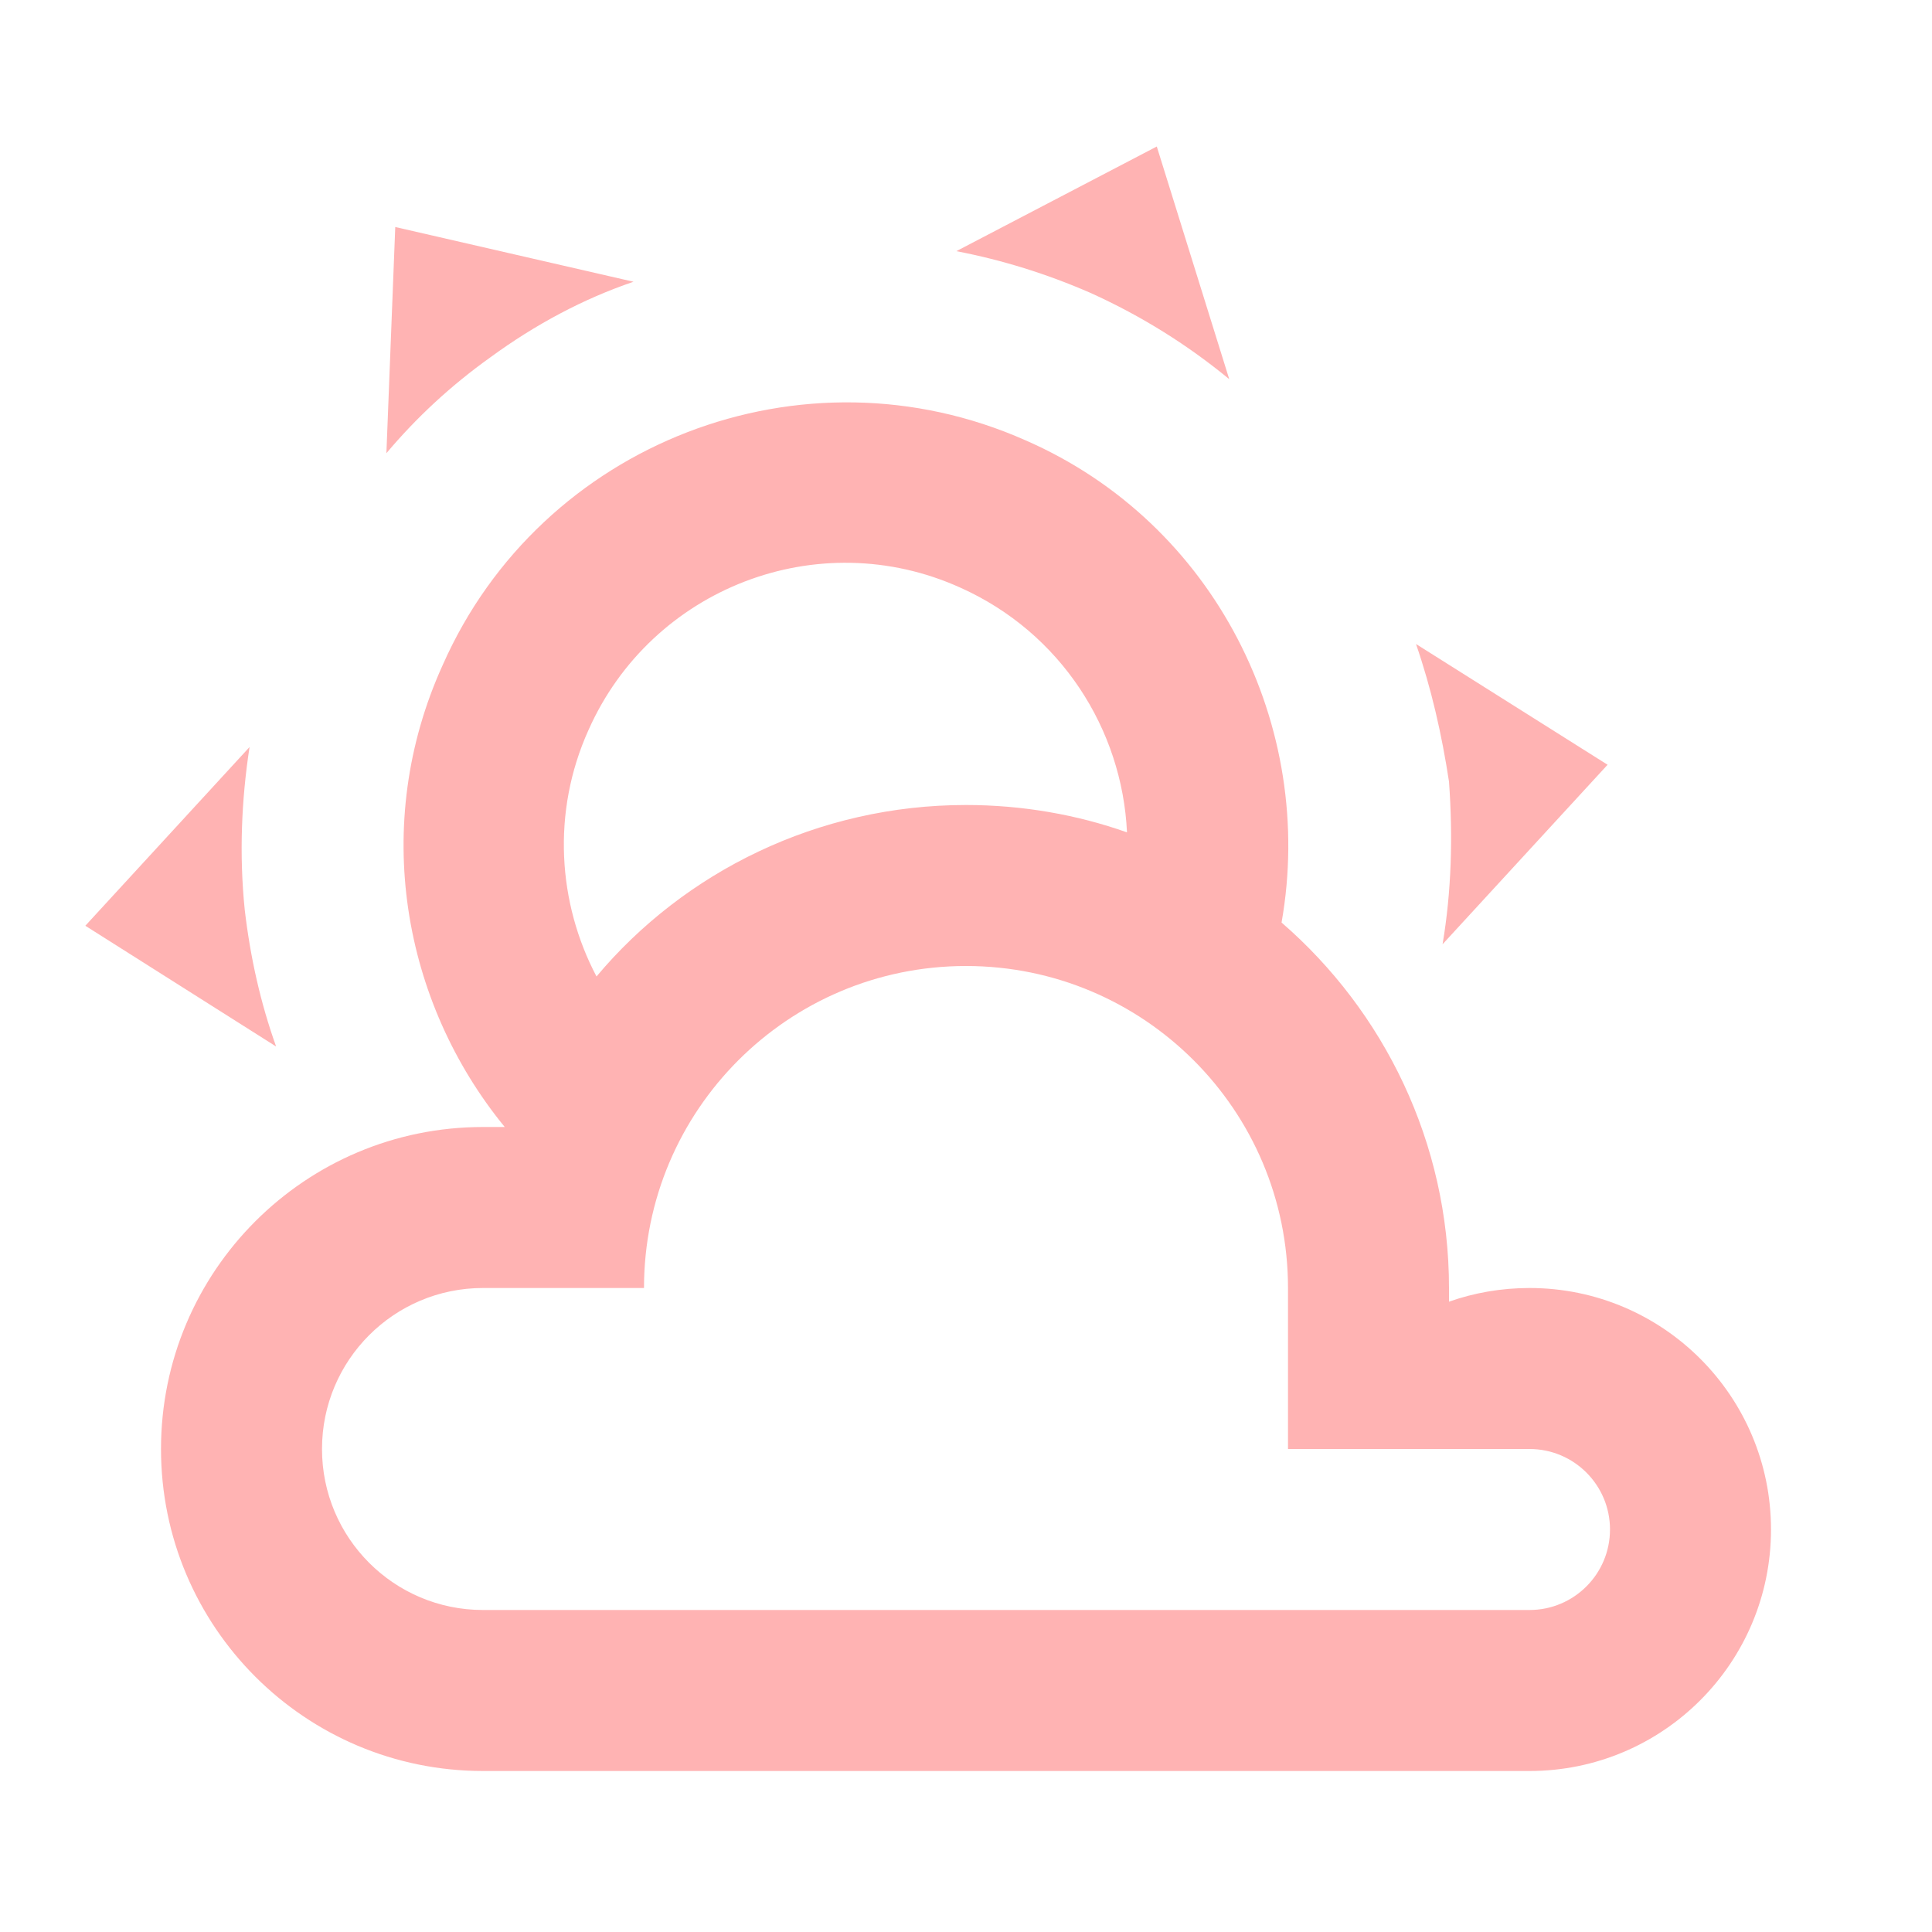
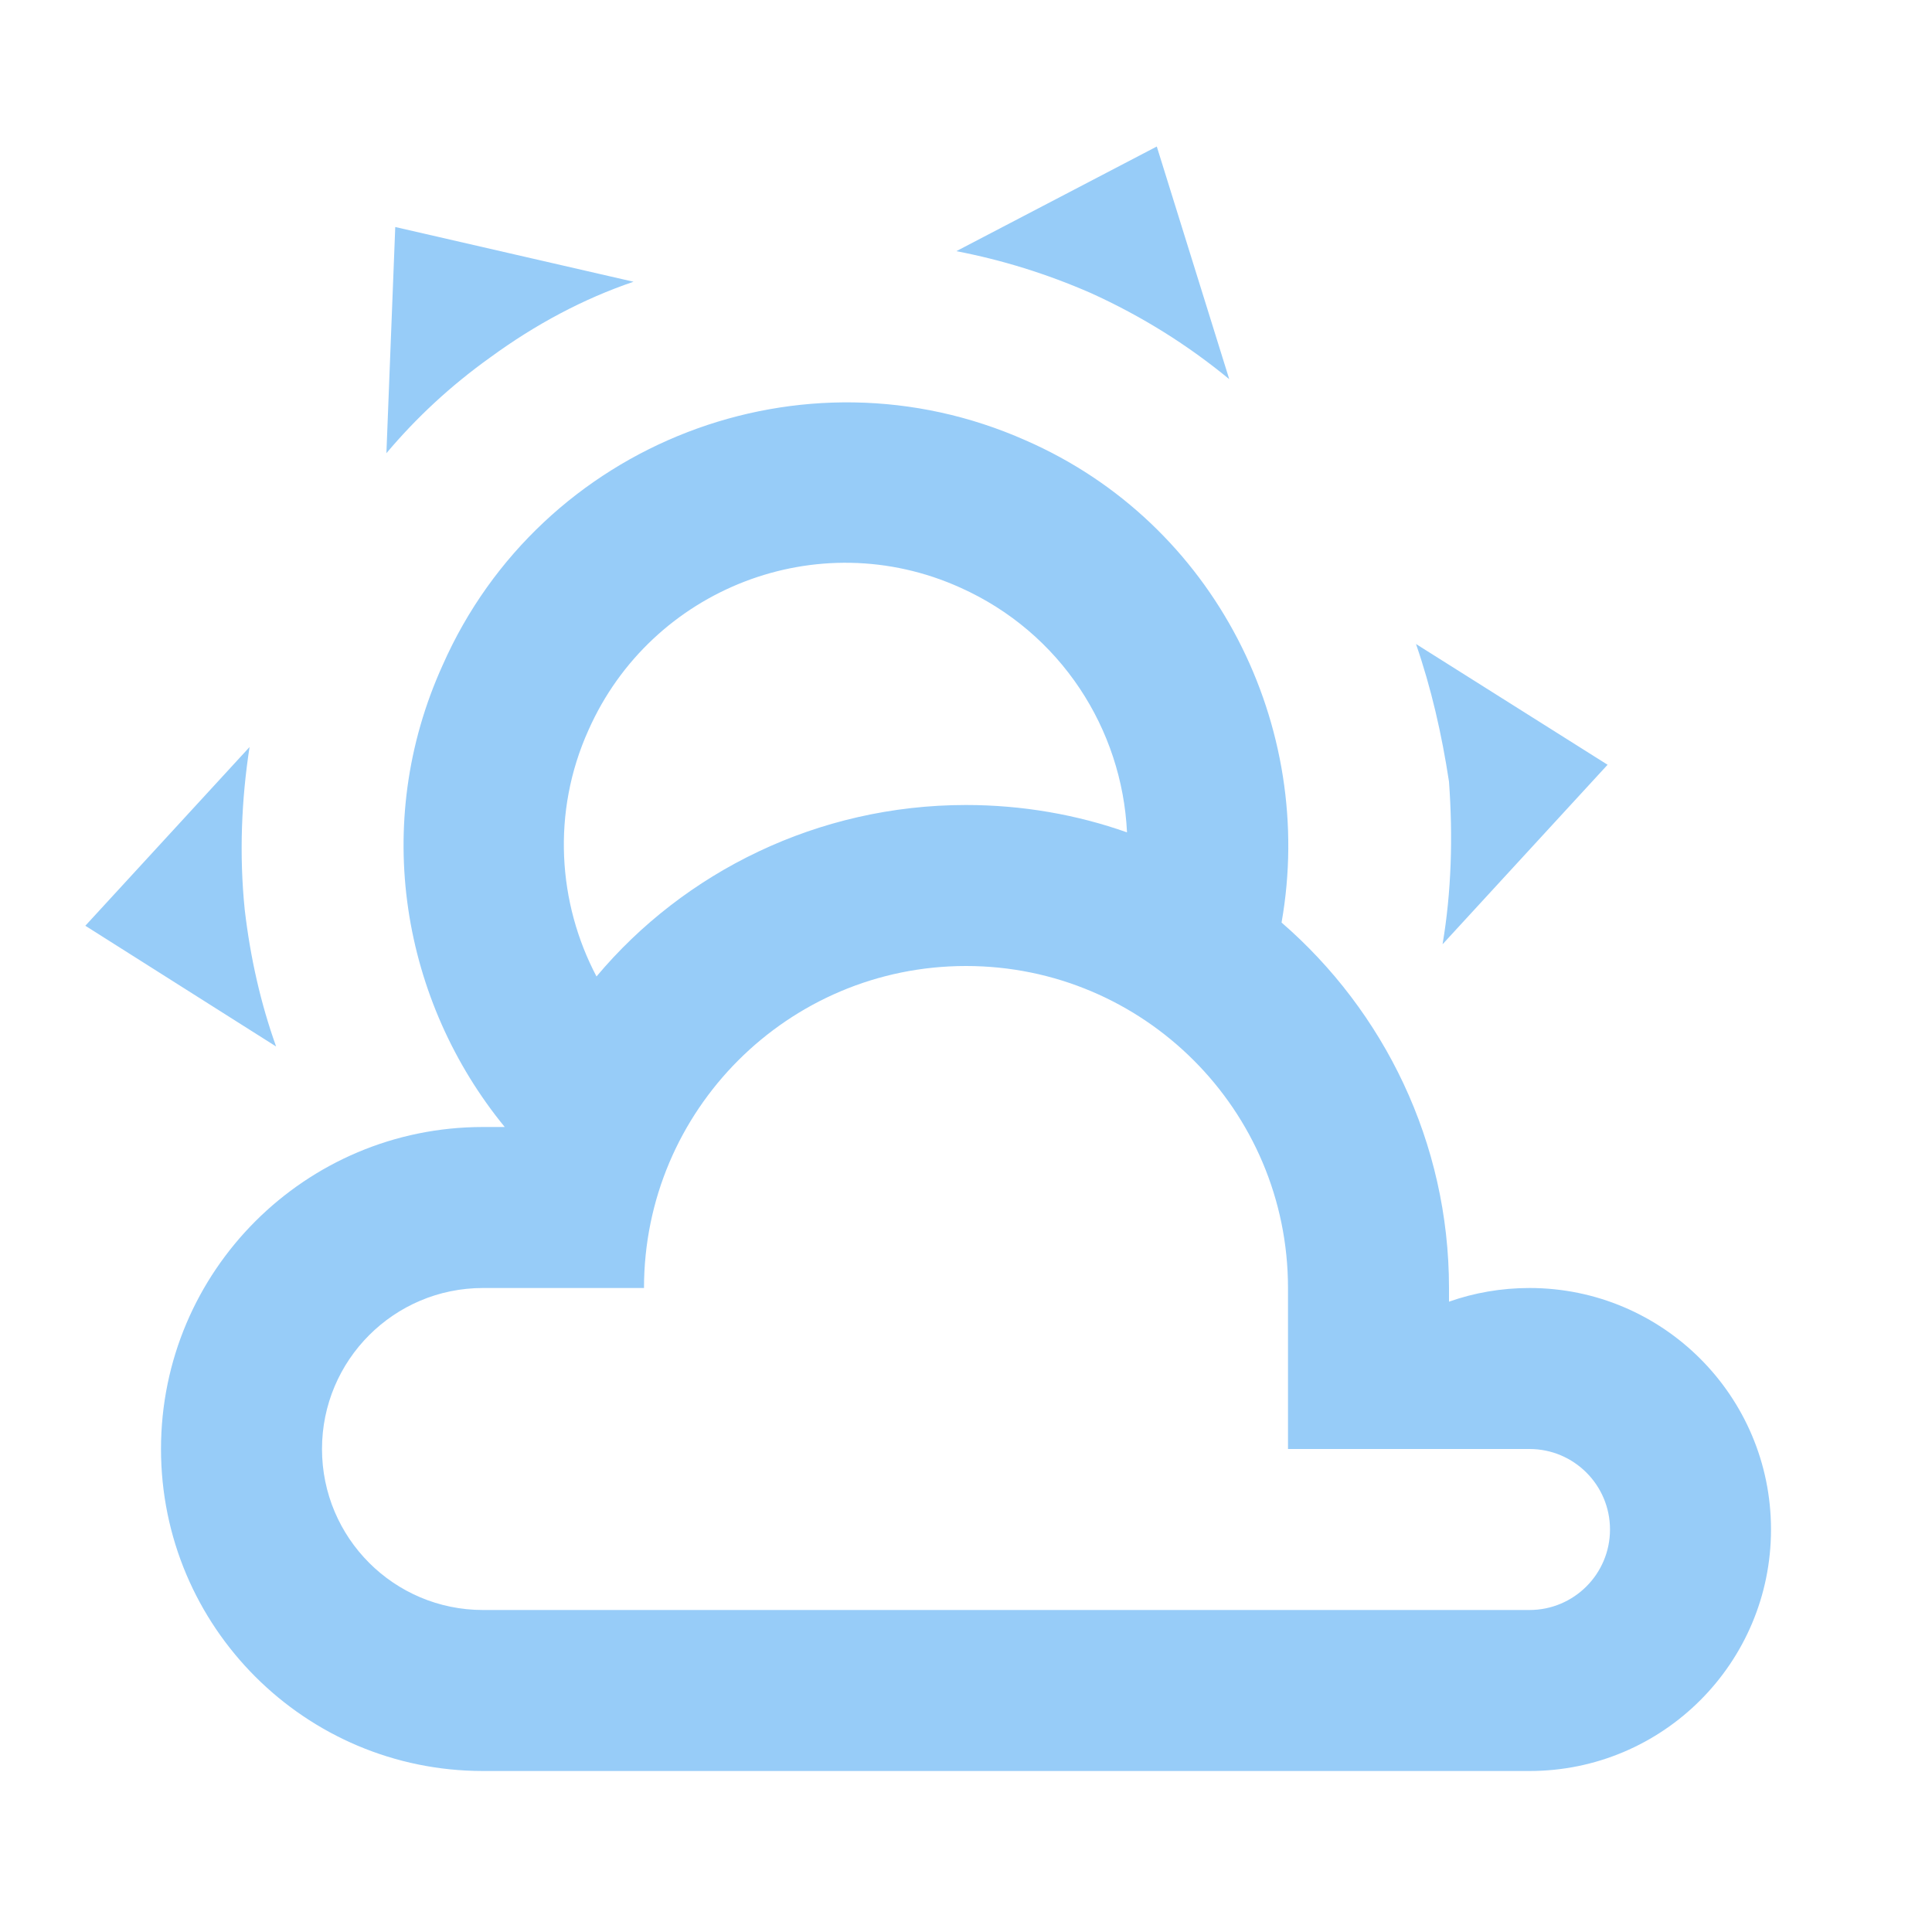
- <svg xmlns="http://www.w3.org/2000/svg" fill="#FFB3B3" preserveAspectRatio="xMidYMid meet" id="mdi-weather-partly-cloudy" viewBox="0 0 24 24">
+ <svg xmlns="http://www.w3.org/2000/svg" fill="#97CCF8" preserveAspectRatio="xMidYMid meet" id="mdi-weather-partly-cloudy" viewBox="0 0 24 24">
  <path d="M12.74,5.47C15.1,6.5 16.35,9.03 15.92,11.46C17.19,12.56 18,14.19 18,16V16.17C18.31,16.06 18.65,16 19,16A3,3 0 0,1 22,19A3,3 0 0,1 19,22H6A4,4 0 0,1 2,18A4,4 0 0,1 6,14H6.27C5,12.45 4.6,10.24 5.5,8.26C6.72,5.5 9.97,4.24 12.74,5.47M11.93,7.3C10.16,6.5 8.09,7.31 7.31,9.07C6.85,10.09 6.93,11.22 7.41,12.13C8.5,10.83 10.16,10 12,10C12.7,10 13.38,10.12 14,10.34C13.94,9.06 13.18,7.86 11.93,7.3M13.55,3.64C13,3.4 12.45,3.23 11.88,3.12L14.37,1.82L15.27,4.71C14.76,4.29 14.19,3.93 13.55,3.64M6.09,4.44C5.6,4.79 5.17,5.19 4.8,5.63L4.91,2.82L7.87,3.5C7.25,3.71 6.65,4.03 6.09,4.44M18,9.71C17.91,9.12 17.78,8.55 17.59,8L19.97,9.5L17.92,11.73C18.03,11.08 18.05,10.4 18,9.71M3.04,11.3C3.11,11.9 3.24,12.47 3.43,13L1.06,11.5L3.1,9.28C3,9.93 2.97,10.61 3.04,11.3M19,18H16V16A4,4 0 0,0 12,12A4,4 0 0,0 8,16H6A2,2 0 0,0 4,18A2,2 0 0,0 6,20H19A1,1 0 0,0 20,19A1,1 0 0,0 19,18Z" />
</svg>
